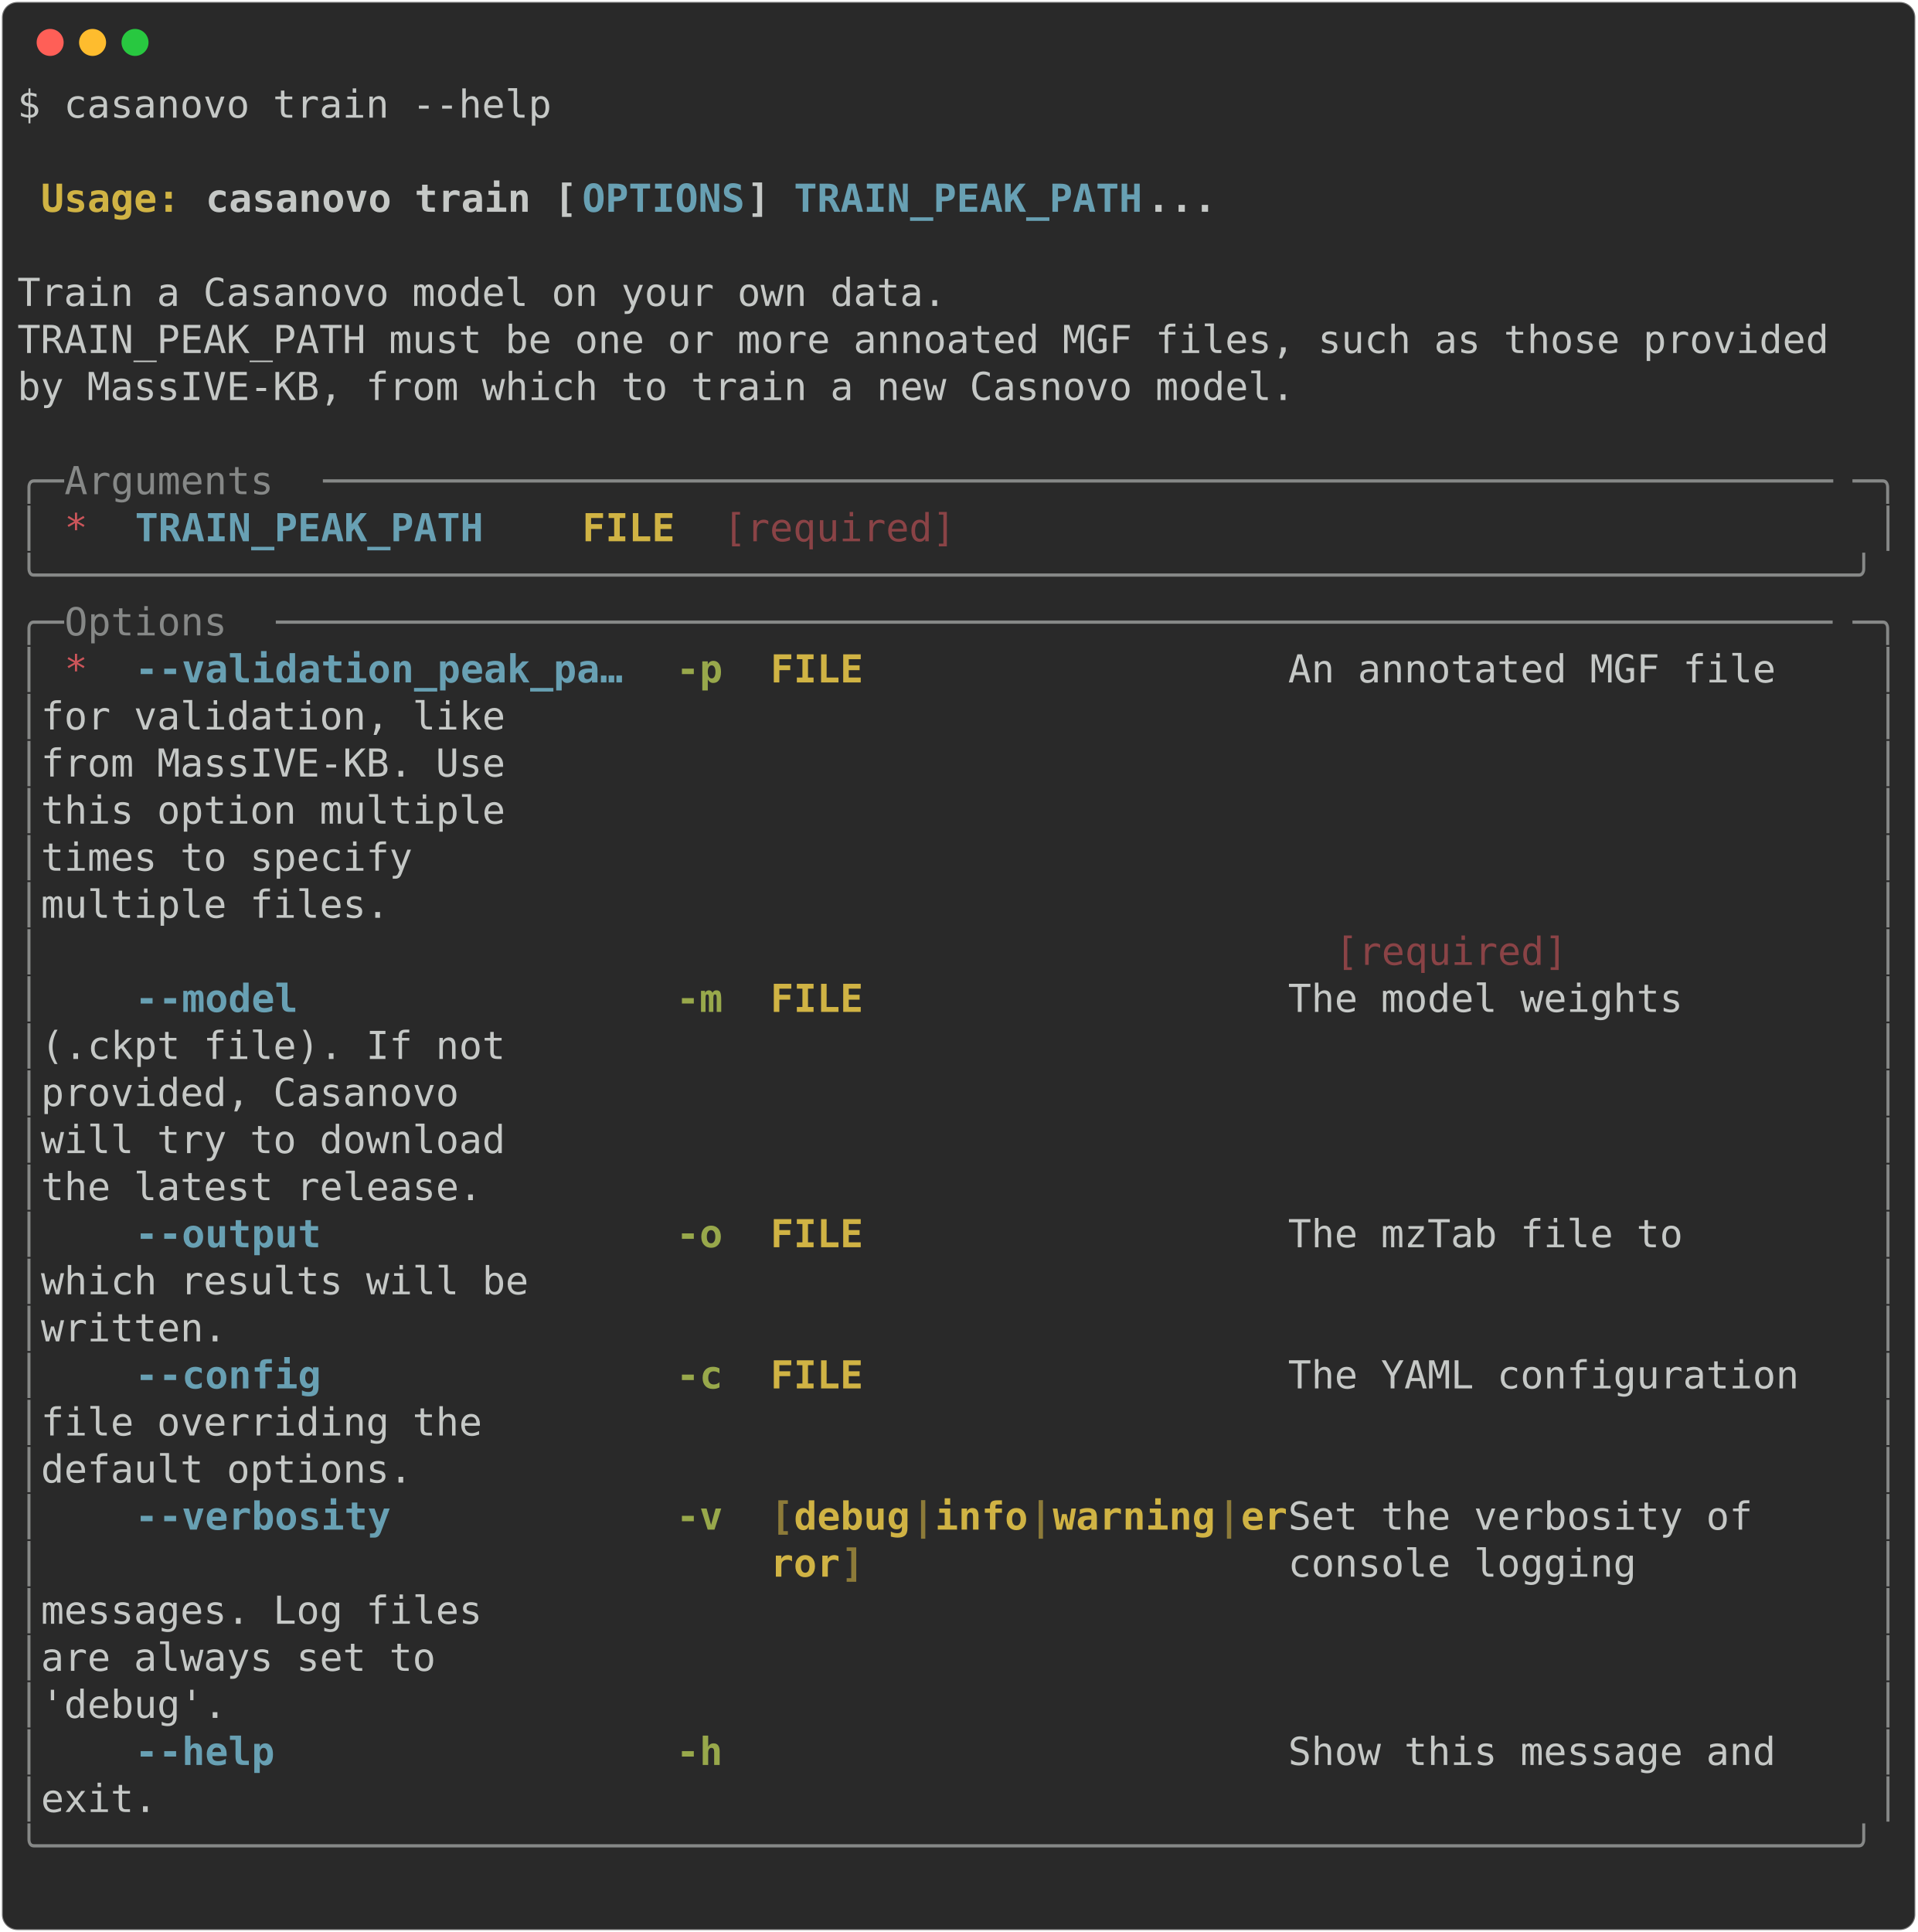
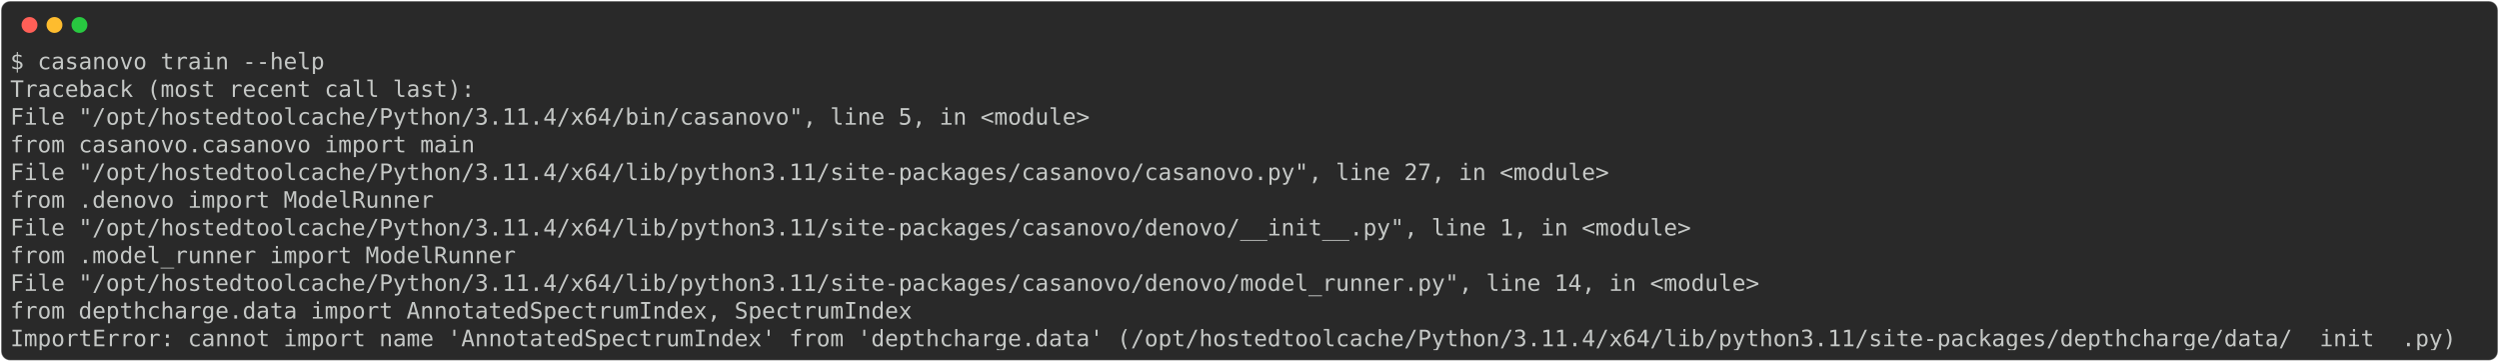
- <svg xmlns="http://www.w3.org/2000/svg" class="rich-terminal" viewBox="0 0 994 1001.6">
+ <svg xmlns="http://www.w3.org/2000/svg" class="rich-terminal" viewBox="0 0 2202 318.4">
  <style>

    @font-face {
        font-family: "Fira Code";
        src: local("FiraCode-Regular"),
                url("https://cdnjs.cloudflare.com/ajax/libs/firacode/6.2.0/woff2/FiraCode-Regular.woff2") format("woff2"),
                url("https://cdnjs.cloudflare.com/ajax/libs/firacode/6.2.0/woff/FiraCode-Regular.woff") format("woff");
        font-style: normal;
        font-weight: 400;
    }
    @font-face {
        font-family: "Fira Code";
        src: local("FiraCode-Bold"),
                url("https://cdnjs.cloudflare.com/ajax/libs/firacode/6.2.0/woff2/FiraCode-Bold.woff2") format("woff2"),
                url("https://cdnjs.cloudflare.com/ajax/libs/firacode/6.2.0/woff/FiraCode-Bold.woff") format("woff");
        font-style: bold;
        font-weight: 700;
    }

-     .terminal-889313671-matrix {
+     .terminal-1419740729-matrix {
        font-family: Fira Code, monospace;
        font-size: 20px;
        line-height: 24.4px;
        font-variant-east-asian: full-width;
    }

-     .terminal-889313671-title {
+     .terminal-1419740729-title {
        font-size: 18px;
        font-weight: bold;
        font-family: arial;
    }

-     .terminal-889313671-r1 { fill: #c5c8c6 }
- .terminal-889313671-r2 { fill: #c5c8c6;font-weight: bold }
- .terminal-889313671-r3 { fill: #d0b344;font-weight: bold }
- .terminal-889313671-r4 { fill: #68a0b3;font-weight: bold }
- .terminal-889313671-r5 { fill: #868887 }
- .terminal-889313671-r6 { fill: #cc555a }
- .terminal-889313671-r7 { fill: #8a4346 }
- .terminal-889313671-r8 { fill: #98a84b;font-weight: bold }
- .terminal-889313671-r9 { fill: #8d7b39;font-weight: bold }
+     .terminal-1419740729-r1 { fill: #c5c8c6 }
    </style>
  <defs>
-     <clipPath id="terminal-889313671-clip-terminal">
-       <rect x="0" y="0" width="975.0" height="950.6" />
+     <clipPath id="terminal-1419740729-clip-terminal">
+       <rect x="0" y="0" width="2182.8" height="267.4" />
    </clipPath>
-     <clipPath id="terminal-889313671-line-0">
-       <rect x="0" y="1.5" width="976" height="24.65" />
+     <clipPath id="terminal-1419740729-line-0">
+       <rect x="0" y="1.5" width="2183.8" height="24.65" />
    </clipPath>
-     <clipPath id="terminal-889313671-line-1">
-       <rect x="0" y="25.9" width="976" height="24.65" />
+     <clipPath id="terminal-1419740729-line-1">
+       <rect x="0" y="25.9" width="2183.8" height="24.65" />
    </clipPath>
-     <clipPath id="terminal-889313671-line-2">
-       <rect x="0" y="50.3" width="976" height="24.65" />
+     <clipPath id="terminal-1419740729-line-2">
+       <rect x="0" y="50.3" width="2183.8" height="24.65" />
    </clipPath>
-     <clipPath id="terminal-889313671-line-3">
-       <rect x="0" y="74.7" width="976" height="24.65" />
+     <clipPath id="terminal-1419740729-line-3">
+       <rect x="0" y="74.7" width="2183.8" height="24.65" />
    </clipPath>
-     <clipPath id="terminal-889313671-line-4">
-       <rect x="0" y="99.1" width="976" height="24.65" />
+     <clipPath id="terminal-1419740729-line-4">
+       <rect x="0" y="99.1" width="2183.8" height="24.65" />
    </clipPath>
-     <clipPath id="terminal-889313671-line-5">
-       <rect x="0" y="123.5" width="976" height="24.65" />
+     <clipPath id="terminal-1419740729-line-5">
+       <rect x="0" y="123.5" width="2183.8" height="24.65" />
    </clipPath>
-     <clipPath id="terminal-889313671-line-6">
-       <rect x="0" y="147.9" width="976" height="24.65" />
+     <clipPath id="terminal-1419740729-line-6">
+       <rect x="0" y="147.9" width="2183.8" height="24.65" />
    </clipPath>
-     <clipPath id="terminal-889313671-line-7">
-       <rect x="0" y="172.3" width="976" height="24.65" />
+     <clipPath id="terminal-1419740729-line-7">
+       <rect x="0" y="172.3" width="2183.8" height="24.65" />
    </clipPath>
-     <clipPath id="terminal-889313671-line-8">
-       <rect x="0" y="196.7" width="976" height="24.65" />
+     <clipPath id="terminal-1419740729-line-8">
+       <rect x="0" y="196.7" width="2183.8" height="24.65" />
    </clipPath>
-     <clipPath id="terminal-889313671-line-9">
-       <rect x="0" y="221.1" width="976" height="24.65" />
-     </clipPath>
-     <clipPath id="terminal-889313671-line-10">
-       <rect x="0" y="245.5" width="976" height="24.65" />
-     </clipPath>
-     <clipPath id="terminal-889313671-line-11">
-       <rect x="0" y="269.9" width="976" height="24.65" />
-     </clipPath>
-     <clipPath id="terminal-889313671-line-12">
-       <rect x="0" y="294.3" width="976" height="24.65" />
-     </clipPath>
-     <clipPath id="terminal-889313671-line-13">
-       <rect x="0" y="318.7" width="976" height="24.65" />
-     </clipPath>
-     <clipPath id="terminal-889313671-line-14">
-       <rect x="0" y="343.1" width="976" height="24.65" />
-     </clipPath>
-     <clipPath id="terminal-889313671-line-15">
-       <rect x="0" y="367.5" width="976" height="24.65" />
-     </clipPath>
-     <clipPath id="terminal-889313671-line-16">
-       <rect x="0" y="391.9" width="976" height="24.65" />
-     </clipPath>
-     <clipPath id="terminal-889313671-line-17">
-       <rect x="0" y="416.3" width="976" height="24.65" />
-     </clipPath>
-     <clipPath id="terminal-889313671-line-18">
-       <rect x="0" y="440.7" width="976" height="24.65" />
-     </clipPath>
-     <clipPath id="terminal-889313671-line-19">
-       <rect x="0" y="465.1" width="976" height="24.65" />
-     </clipPath>
-     <clipPath id="terminal-889313671-line-20">
-       <rect x="0" y="489.5" width="976" height="24.65" />
-     </clipPath>
-     <clipPath id="terminal-889313671-line-21">
-       <rect x="0" y="513.9" width="976" height="24.65" />
-     </clipPath>
-     <clipPath id="terminal-889313671-line-22">
-       <rect x="0" y="538.3" width="976" height="24.65" />
-     </clipPath>
-     <clipPath id="terminal-889313671-line-23">
-       <rect x="0" y="562.7" width="976" height="24.65" />
-     </clipPath>
-     <clipPath id="terminal-889313671-line-24">
-       <rect x="0" y="587.1" width="976" height="24.65" />
-     </clipPath>
-     <clipPath id="terminal-889313671-line-25">
-       <rect x="0" y="611.5" width="976" height="24.65" />
-     </clipPath>
-     <clipPath id="terminal-889313671-line-26">
-       <rect x="0" y="635.9" width="976" height="24.65" />
-     </clipPath>
-     <clipPath id="terminal-889313671-line-27">
-       <rect x="0" y="660.3" width="976" height="24.65" />
-     </clipPath>
-     <clipPath id="terminal-889313671-line-28">
-       <rect x="0" y="684.7" width="976" height="24.65" />
-     </clipPath>
-     <clipPath id="terminal-889313671-line-29">
-       <rect x="0" y="709.1" width="976" height="24.65" />
-     </clipPath>
-     <clipPath id="terminal-889313671-line-30">
-       <rect x="0" y="733.5" width="976" height="24.65" />
-     </clipPath>
-     <clipPath id="terminal-889313671-line-31">
-       <rect x="0" y="757.9" width="976" height="24.65" />
-     </clipPath>
-     <clipPath id="terminal-889313671-line-32">
-       <rect x="0" y="782.3" width="976" height="24.65" />
-     </clipPath>
-     <clipPath id="terminal-889313671-line-33">
-       <rect x="0" y="806.7" width="976" height="24.65" />
-     </clipPath>
-     <clipPath id="terminal-889313671-line-34">
-       <rect x="0" y="831.1" width="976" height="24.65" />
-     </clipPath>
-     <clipPath id="terminal-889313671-line-35">
-       <rect x="0" y="855.5" width="976" height="24.65" />
-     </clipPath>
-     <clipPath id="terminal-889313671-line-36">
-       <rect x="0" y="879.9" width="976" height="24.65" />
-     </clipPath>
-     <clipPath id="terminal-889313671-line-37">
-       <rect x="0" y="904.3" width="976" height="24.65" />
+     <clipPath id="terminal-1419740729-line-9">
+       <rect x="0" y="221.1" width="2183.8" height="24.65" />
    </clipPath>
  </defs>
-   <rect fill="#292929" stroke="rgba(255,255,255,0.35)" stroke-width="1" x="1" y="1" width="992" height="999.6" rx="8" />
+   <rect fill="#292929" stroke="rgba(255,255,255,0.35)" stroke-width="1" x="1" y="1" width="2200" height="316.4" rx="8" />
  <g transform="translate(26,22)">
    <circle cx="0" cy="0" r="7" fill="#ff5f57" />
    <circle cx="22" cy="0" r="7" fill="#febc2e" />
    <circle cx="44" cy="0" r="7" fill="#28c840" />
  </g>
-   <g transform="translate(9, 41)" clip-path="url(#terminal-889313671-clip-terminal)">
-     <g class="terminal-889313671-matrix">
-       <text class="terminal-889313671-r1" x="0" y="20" textLength="280.6" clip-path="url(#terminal-889313671-line-0)">$ casanovo train --help</text>
-       <text class="terminal-889313671-r1" x="976" y="20" textLength="12.2" clip-path="url(#terminal-889313671-line-0)">
+   <g transform="translate(9, 41)" clip-path="url(#terminal-1419740729-clip-terminal)">
+     <g class="terminal-1419740729-matrix">
+       <text class="terminal-1419740729-r1" x="0" y="20" textLength="280.6" clip-path="url(#terminal-1419740729-line-0)">$ casanovo train --help</text>
+       <text class="terminal-1419740729-r1" x="2183.8" y="20" textLength="12.2" clip-path="url(#terminal-1419740729-line-0)">
</text>
-       <text class="terminal-889313671-r1" x="976" y="44.4" textLength="12.2" clip-path="url(#terminal-889313671-line-1)">
+       <text class="terminal-1419740729-r1" x="0" y="44.4" textLength="414.8" clip-path="url(#terminal-1419740729-line-1)">Traceback (most recent call last):</text>
+       <text class="terminal-1419740729-r1" x="2183.8" y="44.4" textLength="12.2" clip-path="url(#terminal-1419740729-line-1)">
</text>
-       <text class="terminal-889313671-r3" x="12.2" y="68.8" textLength="85.4" clip-path="url(#terminal-889313671-line-2)">Usage: </text>
-       <text class="terminal-889313671-r2" x="97.6" y="68.8" textLength="195.2" clip-path="url(#terminal-889313671-line-2)">casanovo train [</text>
-       <text class="terminal-889313671-r4" x="292.8" y="68.8" textLength="85.4" clip-path="url(#terminal-889313671-line-2)">OPTIONS</text>
-       <text class="terminal-889313671-r2" x="378.2" y="68.8" textLength="24.4" clip-path="url(#terminal-889313671-line-2)">] </text>
-       <text class="terminal-889313671-r4" x="402.6" y="68.8" textLength="183" clip-path="url(#terminal-889313671-line-2)">TRAIN_PEAK_PATH</text>
-       <text class="terminal-889313671-r2" x="585.6" y="68.8" textLength="36.6" clip-path="url(#terminal-889313671-line-2)">...</text>
-       <text class="terminal-889313671-r1" x="976" y="68.8" textLength="12.2" clip-path="url(#terminal-889313671-line-2)">
+       <text class="terminal-1419740729-r1" x="0" y="68.8" textLength="988.2" clip-path="url(#terminal-1419740729-line-2)">  File "/opt/hostedtoolcache/Python/3.11.4/x64/bin/casanovo", line 5, in &lt;module&gt;</text>
+       <text class="terminal-1419740729-r1" x="2183.8" y="68.8" textLength="12.2" clip-path="url(#terminal-1419740729-line-2)">
</text>
-       <text class="terminal-889313671-r1" x="976" y="93.2" textLength="12.2" clip-path="url(#terminal-889313671-line-3)">
+       <text class="terminal-1419740729-r1" x="0" y="93.2" textLength="463.6" clip-path="url(#terminal-1419740729-line-3)">    from casanovo.casanovo import main</text>
+       <text class="terminal-1419740729-r1" x="2183.8" y="93.2" textLength="12.2" clip-path="url(#terminal-1419740729-line-3)">
</text>
-       <text class="terminal-889313671-r1" x="0" y="117.6" textLength="976" clip-path="url(#terminal-889313671-line-4)"> Train a Casanovo model on your own data.                                       </text>
-       <text class="terminal-889313671-r1" x="976" y="117.6" textLength="12.2" clip-path="url(#terminal-889313671-line-4)">
+       <text class="terminal-1419740729-r1" x="0" y="117.6" textLength="1451.8" clip-path="url(#terminal-1419740729-line-4)">  File "/opt/hostedtoolcache/Python/3.11.4/x64/lib/python3.11/site-packages/casanovo/casanovo.py", line 27, in &lt;module&gt;</text>
+       <text class="terminal-1419740729-r1" x="2183.8" y="117.6" textLength="12.2" clip-path="url(#terminal-1419740729-line-4)">
</text>
-       <text class="terminal-889313671-r1" x="0" y="142" textLength="976" clip-path="url(#terminal-889313671-line-5)"> TRAIN_PEAK_PATH must be one or more annoated MGF files, such as those provided </text>
-       <text class="terminal-889313671-r1" x="976" y="142" textLength="12.2" clip-path="url(#terminal-889313671-line-5)">
+       <text class="terminal-1419740729-r1" x="0" y="142" textLength="427" clip-path="url(#terminal-1419740729-line-5)">    from .denovo import ModelRunner</text>
+       <text class="terminal-1419740729-r1" x="2183.8" y="142" textLength="12.2" clip-path="url(#terminal-1419740729-line-5)">
</text>
-       <text class="terminal-889313671-r1" x="0" y="166.4" textLength="976" clip-path="url(#terminal-889313671-line-6)"> by MassIVE-KB, from which to train a new Casnovo model.                        </text>
-       <text class="terminal-889313671-r1" x="976" y="166.4" textLength="12.2" clip-path="url(#terminal-889313671-line-6)">
+       <text class="terminal-1419740729-r1" x="0" y="166.4" textLength="1525" clip-path="url(#terminal-1419740729-line-6)">  File "/opt/hostedtoolcache/Python/3.11.4/x64/lib/python3.11/site-packages/casanovo/denovo/__init__.py", line 1, in &lt;module&gt;</text>
+       <text class="terminal-1419740729-r1" x="2183.8" y="166.4" textLength="12.2" clip-path="url(#terminal-1419740729-line-6)">
</text>
-       <text class="terminal-889313671-r1" x="976" y="190.8" textLength="12.2" clip-path="url(#terminal-889313671-line-7)">
+       <text class="terminal-1419740729-r1" x="0" y="190.8" textLength="500.2" clip-path="url(#terminal-1419740729-line-7)">    from .model_runner import ModelRunner</text>
+       <text class="terminal-1419740729-r1" x="2183.8" y="190.8" textLength="12.2" clip-path="url(#terminal-1419740729-line-7)">
</text>
-       <text class="terminal-889313671-r5" x="0" y="215.2" textLength="24.4" clip-path="url(#terminal-889313671-line-8)">╭─</text>
-       <text class="terminal-889313671-r5" x="24.4" y="215.2" textLength="134.2" clip-path="url(#terminal-889313671-line-8)"> Arguments </text>
-       <text class="terminal-889313671-r5" x="158.6" y="215.2" textLength="793" clip-path="url(#terminal-889313671-line-8)">─────────────────────────────────────────────────────────────────</text>
-       <text class="terminal-889313671-r5" x="951.6" y="215.2" textLength="24.4" clip-path="url(#terminal-889313671-line-8)">─╮</text>
-       <text class="terminal-889313671-r1" x="976" y="215.2" textLength="12.2" clip-path="url(#terminal-889313671-line-8)">
+       <text class="terminal-1419740729-r1" x="0" y="215.2" textLength="1586" clip-path="url(#terminal-1419740729-line-8)">  File "/opt/hostedtoolcache/Python/3.11.4/x64/lib/python3.11/site-packages/casanovo/denovo/model_runner.py", line 14, in &lt;module&gt;</text>
+       <text class="terminal-1419740729-r1" x="2183.8" y="215.2" textLength="12.2" clip-path="url(#terminal-1419740729-line-8)">
</text>
-       <text class="terminal-889313671-r5" x="0" y="239.6" textLength="12.2" clip-path="url(#terminal-889313671-line-9)">│</text>
-       <text class="terminal-889313671-r6" x="24.4" y="239.6" textLength="12.2" clip-path="url(#terminal-889313671-line-9)">*</text>
-       <text class="terminal-889313671-r4" x="61" y="239.6" textLength="183" clip-path="url(#terminal-889313671-line-9)">TRAIN_PEAK_PATH</text>
-       <text class="terminal-889313671-r3" x="292.8" y="239.6" textLength="48.8" clip-path="url(#terminal-889313671-line-9)">FILE</text>
-       <text class="terminal-889313671-r7" x="366" y="239.6" textLength="122" clip-path="url(#terminal-889313671-line-9)">[required]</text>
-       <text class="terminal-889313671-r5" x="963.8" y="239.6" textLength="12.2" clip-path="url(#terminal-889313671-line-9)">│</text>
-       <text class="terminal-889313671-r1" x="976" y="239.6" textLength="12.2" clip-path="url(#terminal-889313671-line-9)">
+       <text class="terminal-1419740729-r1" x="0" y="239.6" textLength="854" clip-path="url(#terminal-1419740729-line-9)">    from depthcharge.data import AnnotatedSpectrumIndex, SpectrumIndex</text>
+       <text class="terminal-1419740729-r1" x="2183.8" y="239.6" textLength="12.2" clip-path="url(#terminal-1419740729-line-9)">
</text>
-       <text class="terminal-889313671-r5" x="0" y="264" textLength="976" clip-path="url(#terminal-889313671-line-10)">╰──────────────────────────────────────────────────────────────────────────────╯</text>
-       <text class="terminal-889313671-r1" x="976" y="264" textLength="12.2" clip-path="url(#terminal-889313671-line-10)">
- </text>
-       <text class="terminal-889313671-r5" x="0" y="288.4" textLength="24.4" clip-path="url(#terminal-889313671-line-11)">╭─</text>
-       <text class="terminal-889313671-r5" x="24.4" y="288.4" textLength="109.8" clip-path="url(#terminal-889313671-line-11)"> Options </text>
-       <text class="terminal-889313671-r5" x="134.2" y="288.4" textLength="817.4" clip-path="url(#terminal-889313671-line-11)">───────────────────────────────────────────────────────────────────</text>
-       <text class="terminal-889313671-r5" x="951.6" y="288.4" textLength="24.4" clip-path="url(#terminal-889313671-line-11)">─╮</text>
-       <text class="terminal-889313671-r1" x="976" y="288.4" textLength="12.2" clip-path="url(#terminal-889313671-line-11)">
- </text>
-       <text class="terminal-889313671-r5" x="0" y="312.8" textLength="12.2" clip-path="url(#terminal-889313671-line-12)">│</text>
-       <text class="terminal-889313671-r6" x="24.4" y="312.8" textLength="12.2" clip-path="url(#terminal-889313671-line-12)">*</text>
-       <text class="terminal-889313671-r4" x="61" y="312.8" textLength="12.2" clip-path="url(#terminal-889313671-line-12)">-</text>
-       <text class="terminal-889313671-r4" x="73.2" y="312.8" textLength="244" clip-path="url(#terminal-889313671-line-12)">-validation_peak_pa…</text>
-       <text class="terminal-889313671-r8" x="341.6" y="312.8" textLength="24.4" clip-path="url(#terminal-889313671-line-12)">-p</text>
-       <text class="terminal-889313671-r3" x="390.4" y="312.8" textLength="268.4" clip-path="url(#terminal-889313671-line-12)">FILE                  </text>
-       <text class="terminal-889313671-r1" x="658.8" y="312.8" textLength="305" clip-path="url(#terminal-889313671-line-12)">  An annotated MGF file  </text>
-       <text class="terminal-889313671-r5" x="963.8" y="312.8" textLength="12.2" clip-path="url(#terminal-889313671-line-12)">│</text>
-       <text class="terminal-889313671-r1" x="976" y="312.8" textLength="12.2" clip-path="url(#terminal-889313671-line-12)">
- </text>
-       <text class="terminal-889313671-r5" x="0" y="337.2" textLength="12.2" clip-path="url(#terminal-889313671-line-13)">│</text>
-       <text class="terminal-889313671-r1" x="12.2" y="337.2" textLength="951.6" clip-path="url(#terminal-889313671-line-13)">                                                       for validation, like   </text>
-       <text class="terminal-889313671-r5" x="963.8" y="337.2" textLength="12.2" clip-path="url(#terminal-889313671-line-13)">│</text>
-       <text class="terminal-889313671-r1" x="976" y="337.2" textLength="12.2" clip-path="url(#terminal-889313671-line-13)">
- </text>
-       <text class="terminal-889313671-r5" x="0" y="361.6" textLength="12.2" clip-path="url(#terminal-889313671-line-14)">│</text>
-       <text class="terminal-889313671-r1" x="12.2" y="361.6" textLength="951.6" clip-path="url(#terminal-889313671-line-14)">                                                       from MassIVE-KB. Use   </text>
-       <text class="terminal-889313671-r5" x="963.8" y="361.6" textLength="12.2" clip-path="url(#terminal-889313671-line-14)">│</text>
-       <text class="terminal-889313671-r1" x="976" y="361.6" textLength="12.2" clip-path="url(#terminal-889313671-line-14)">
- </text>
-       <text class="terminal-889313671-r5" x="0" y="386" textLength="12.2" clip-path="url(#terminal-889313671-line-15)">│</text>
-       <text class="terminal-889313671-r1" x="12.2" y="386" textLength="951.6" clip-path="url(#terminal-889313671-line-15)">                                                       this option multiple   </text>
-       <text class="terminal-889313671-r5" x="963.8" y="386" textLength="12.2" clip-path="url(#terminal-889313671-line-15)">│</text>
-       <text class="terminal-889313671-r1" x="976" y="386" textLength="12.2" clip-path="url(#terminal-889313671-line-15)">
- </text>
-       <text class="terminal-889313671-r5" x="0" y="410.4" textLength="12.2" clip-path="url(#terminal-889313671-line-16)">│</text>
-       <text class="terminal-889313671-r1" x="12.2" y="410.4" textLength="951.6" clip-path="url(#terminal-889313671-line-16)">                                                       times to specify       </text>
-       <text class="terminal-889313671-r5" x="963.8" y="410.4" textLength="12.2" clip-path="url(#terminal-889313671-line-16)">│</text>
-       <text class="terminal-889313671-r1" x="976" y="410.4" textLength="12.2" clip-path="url(#terminal-889313671-line-16)">
- </text>
-       <text class="terminal-889313671-r5" x="0" y="434.8" textLength="12.2" clip-path="url(#terminal-889313671-line-17)">│</text>
-       <text class="terminal-889313671-r1" x="12.2" y="434.8" textLength="951.6" clip-path="url(#terminal-889313671-line-17)">                                                       multiple files.        </text>
-       <text class="terminal-889313671-r5" x="963.8" y="434.8" textLength="12.2" clip-path="url(#terminal-889313671-line-17)">│</text>
-       <text class="terminal-889313671-r1" x="976" y="434.8" textLength="12.2" clip-path="url(#terminal-889313671-line-17)">
- </text>
-       <text class="terminal-889313671-r5" x="0" y="459.2" textLength="12.2" clip-path="url(#terminal-889313671-line-18)">│</text>
-       <text class="terminal-889313671-r7" x="683.2" y="459.2" textLength="268.4" clip-path="url(#terminal-889313671-line-18)">[required]            </text>
-       <text class="terminal-889313671-r5" x="963.8" y="459.2" textLength="12.2" clip-path="url(#terminal-889313671-line-18)">│</text>
-       <text class="terminal-889313671-r1" x="976" y="459.2" textLength="12.2" clip-path="url(#terminal-889313671-line-18)">
- </text>
-       <text class="terminal-889313671-r5" x="0" y="483.6" textLength="12.2" clip-path="url(#terminal-889313671-line-19)">│</text>
-       <text class="terminal-889313671-r4" x="61" y="483.6" textLength="12.2" clip-path="url(#terminal-889313671-line-19)">-</text>
-       <text class="terminal-889313671-r4" x="73.2" y="483.6" textLength="73.2" clip-path="url(#terminal-889313671-line-19)">-model</text>
-       <text class="terminal-889313671-r8" x="341.6" y="483.6" textLength="24.4" clip-path="url(#terminal-889313671-line-19)">-m</text>
-       <text class="terminal-889313671-r3" x="390.4" y="483.6" textLength="268.4" clip-path="url(#terminal-889313671-line-19)">FILE                  </text>
-       <text class="terminal-889313671-r1" x="658.8" y="483.6" textLength="305" clip-path="url(#terminal-889313671-line-19)">  The model weights      </text>
-       <text class="terminal-889313671-r5" x="963.8" y="483.6" textLength="12.2" clip-path="url(#terminal-889313671-line-19)">│</text>
-       <text class="terminal-889313671-r1" x="976" y="483.6" textLength="12.2" clip-path="url(#terminal-889313671-line-19)">
- </text>
-       <text class="terminal-889313671-r5" x="0" y="508" textLength="12.2" clip-path="url(#terminal-889313671-line-20)">│</text>
-       <text class="terminal-889313671-r1" x="12.2" y="508" textLength="951.6" clip-path="url(#terminal-889313671-line-20)">                                                       (.ckpt file). If not   </text>
-       <text class="terminal-889313671-r5" x="963.8" y="508" textLength="12.2" clip-path="url(#terminal-889313671-line-20)">│</text>
-       <text class="terminal-889313671-r1" x="976" y="508" textLength="12.2" clip-path="url(#terminal-889313671-line-20)">
- </text>
-       <text class="terminal-889313671-r5" x="0" y="532.4" textLength="12.2" clip-path="url(#terminal-889313671-line-21)">│</text>
-       <text class="terminal-889313671-r1" x="12.2" y="532.4" textLength="951.6" clip-path="url(#terminal-889313671-line-21)">                                                       provided, Casanovo     </text>
-       <text class="terminal-889313671-r5" x="963.8" y="532.4" textLength="12.2" clip-path="url(#terminal-889313671-line-21)">│</text>
-       <text class="terminal-889313671-r1" x="976" y="532.4" textLength="12.2" clip-path="url(#terminal-889313671-line-21)">
- </text>
-       <text class="terminal-889313671-r5" x="0" y="556.8" textLength="12.2" clip-path="url(#terminal-889313671-line-22)">│</text>
-       <text class="terminal-889313671-r1" x="12.2" y="556.8" textLength="951.6" clip-path="url(#terminal-889313671-line-22)">                                                       will try to download   </text>
-       <text class="terminal-889313671-r5" x="963.8" y="556.8" textLength="12.2" clip-path="url(#terminal-889313671-line-22)">│</text>
-       <text class="terminal-889313671-r1" x="976" y="556.8" textLength="12.2" clip-path="url(#terminal-889313671-line-22)">
- </text>
-       <text class="terminal-889313671-r5" x="0" y="581.2" textLength="12.2" clip-path="url(#terminal-889313671-line-23)">│</text>
-       <text class="terminal-889313671-r1" x="12.2" y="581.2" textLength="951.6" clip-path="url(#terminal-889313671-line-23)">                                                       the latest release.    </text>
-       <text class="terminal-889313671-r5" x="963.8" y="581.2" textLength="12.2" clip-path="url(#terminal-889313671-line-23)">│</text>
-       <text class="terminal-889313671-r1" x="976" y="581.2" textLength="12.2" clip-path="url(#terminal-889313671-line-23)">
- </text>
-       <text class="terminal-889313671-r5" x="0" y="605.6" textLength="12.2" clip-path="url(#terminal-889313671-line-24)">│</text>
-       <text class="terminal-889313671-r4" x="61" y="605.6" textLength="12.2" clip-path="url(#terminal-889313671-line-24)">-</text>
-       <text class="terminal-889313671-r4" x="73.2" y="605.6" textLength="85.4" clip-path="url(#terminal-889313671-line-24)">-output</text>
-       <text class="terminal-889313671-r8" x="341.6" y="605.6" textLength="24.4" clip-path="url(#terminal-889313671-line-24)">-o</text>
-       <text class="terminal-889313671-r3" x="390.4" y="605.6" textLength="268.4" clip-path="url(#terminal-889313671-line-24)">FILE                  </text>
-       <text class="terminal-889313671-r1" x="658.8" y="605.6" textLength="305" clip-path="url(#terminal-889313671-line-24)">  The mzTab file to      </text>
-       <text class="terminal-889313671-r5" x="963.8" y="605.6" textLength="12.2" clip-path="url(#terminal-889313671-line-24)">│</text>
-       <text class="terminal-889313671-r1" x="976" y="605.6" textLength="12.2" clip-path="url(#terminal-889313671-line-24)">
- </text>
-       <text class="terminal-889313671-r5" x="0" y="630" textLength="12.2" clip-path="url(#terminal-889313671-line-25)">│</text>
-       <text class="terminal-889313671-r1" x="12.2" y="630" textLength="951.6" clip-path="url(#terminal-889313671-line-25)">                                                       which results will be  </text>
-       <text class="terminal-889313671-r5" x="963.8" y="630" textLength="12.2" clip-path="url(#terminal-889313671-line-25)">│</text>
-       <text class="terminal-889313671-r1" x="976" y="630" textLength="12.2" clip-path="url(#terminal-889313671-line-25)">
- </text>
-       <text class="terminal-889313671-r5" x="0" y="654.4" textLength="12.2" clip-path="url(#terminal-889313671-line-26)">│</text>
-       <text class="terminal-889313671-r1" x="12.2" y="654.4" textLength="951.6" clip-path="url(#terminal-889313671-line-26)">                                                       written.               </text>
-       <text class="terminal-889313671-r5" x="963.8" y="654.4" textLength="12.2" clip-path="url(#terminal-889313671-line-26)">│</text>
-       <text class="terminal-889313671-r1" x="976" y="654.4" textLength="12.2" clip-path="url(#terminal-889313671-line-26)">
- </text>
-       <text class="terminal-889313671-r5" x="0" y="678.8" textLength="12.2" clip-path="url(#terminal-889313671-line-27)">│</text>
-       <text class="terminal-889313671-r4" x="61" y="678.8" textLength="12.2" clip-path="url(#terminal-889313671-line-27)">-</text>
-       <text class="terminal-889313671-r4" x="73.2" y="678.8" textLength="85.4" clip-path="url(#terminal-889313671-line-27)">-config</text>
-       <text class="terminal-889313671-r8" x="341.6" y="678.8" textLength="24.4" clip-path="url(#terminal-889313671-line-27)">-c</text>
-       <text class="terminal-889313671-r3" x="390.4" y="678.8" textLength="268.4" clip-path="url(#terminal-889313671-line-27)">FILE                  </text>
-       <text class="terminal-889313671-r1" x="658.8" y="678.8" textLength="305" clip-path="url(#terminal-889313671-line-27)">  The YAML configuration </text>
-       <text class="terminal-889313671-r5" x="963.8" y="678.8" textLength="12.2" clip-path="url(#terminal-889313671-line-27)">│</text>
-       <text class="terminal-889313671-r1" x="976" y="678.8" textLength="12.2" clip-path="url(#terminal-889313671-line-27)">
- </text>
-       <text class="terminal-889313671-r5" x="0" y="703.2" textLength="12.2" clip-path="url(#terminal-889313671-line-28)">│</text>
-       <text class="terminal-889313671-r1" x="12.2" y="703.2" textLength="951.6" clip-path="url(#terminal-889313671-line-28)">                                                       file overriding the    </text>
-       <text class="terminal-889313671-r5" x="963.8" y="703.2" textLength="12.2" clip-path="url(#terminal-889313671-line-28)">│</text>
-       <text class="terminal-889313671-r1" x="976" y="703.2" textLength="12.2" clip-path="url(#terminal-889313671-line-28)">
- </text>
-       <text class="terminal-889313671-r5" x="0" y="727.6" textLength="12.2" clip-path="url(#terminal-889313671-line-29)">│</text>
-       <text class="terminal-889313671-r1" x="12.2" y="727.6" textLength="951.6" clip-path="url(#terminal-889313671-line-29)">                                                       default options.       </text>
-       <text class="terminal-889313671-r5" x="963.8" y="727.6" textLength="12.2" clip-path="url(#terminal-889313671-line-29)">│</text>
-       <text class="terminal-889313671-r1" x="976" y="727.6" textLength="12.2" clip-path="url(#terminal-889313671-line-29)">
- </text>
-       <text class="terminal-889313671-r5" x="0" y="752" textLength="12.2" clip-path="url(#terminal-889313671-line-30)">│</text>
-       <text class="terminal-889313671-r4" x="61" y="752" textLength="12.2" clip-path="url(#terminal-889313671-line-30)">-</text>
-       <text class="terminal-889313671-r4" x="73.2" y="752" textLength="122" clip-path="url(#terminal-889313671-line-30)">-verbosity</text>
-       <text class="terminal-889313671-r8" x="341.6" y="752" textLength="24.4" clip-path="url(#terminal-889313671-line-30)">-v</text>
-       <text class="terminal-889313671-r9" x="390.4" y="752" textLength="12.2" clip-path="url(#terminal-889313671-line-30)">[</text>
-       <text class="terminal-889313671-r3" x="402.6" y="752" textLength="61" clip-path="url(#terminal-889313671-line-30)">debug</text>
-       <text class="terminal-889313671-r9" x="463.6" y="752" textLength="12.2" clip-path="url(#terminal-889313671-line-30)">|</text>
-       <text class="terminal-889313671-r3" x="475.8" y="752" textLength="48.8" clip-path="url(#terminal-889313671-line-30)">info</text>
-       <text class="terminal-889313671-r9" x="524.6" y="752" textLength="12.2" clip-path="url(#terminal-889313671-line-30)">|</text>
-       <text class="terminal-889313671-r3" x="536.8" y="752" textLength="85.4" clip-path="url(#terminal-889313671-line-30)">warning</text>
-       <text class="terminal-889313671-r9" x="622.2" y="752" textLength="12.2" clip-path="url(#terminal-889313671-line-30)">|</text>
-       <text class="terminal-889313671-r3" x="634.4" y="752" textLength="24.4" clip-path="url(#terminal-889313671-line-30)">er</text>
-       <text class="terminal-889313671-r1" x="658.8" y="752" textLength="305" clip-path="url(#terminal-889313671-line-30)">  Set the verbosity of   </text>
-       <text class="terminal-889313671-r5" x="963.8" y="752" textLength="12.2" clip-path="url(#terminal-889313671-line-30)">│</text>
-       <text class="terminal-889313671-r1" x="976" y="752" textLength="12.2" clip-path="url(#terminal-889313671-line-30)">
- </text>
-       <text class="terminal-889313671-r5" x="0" y="776.4" textLength="12.2" clip-path="url(#terminal-889313671-line-31)">│</text>
-       <text class="terminal-889313671-r3" x="390.4" y="776.4" textLength="36.6" clip-path="url(#terminal-889313671-line-31)">ror</text>
-       <text class="terminal-889313671-r9" x="427" y="776.4" textLength="12.2" clip-path="url(#terminal-889313671-line-31)">]</text>
-       <text class="terminal-889313671-r1" x="658.8" y="776.4" textLength="305" clip-path="url(#terminal-889313671-line-31)">  console logging        </text>
-       <text class="terminal-889313671-r5" x="963.8" y="776.4" textLength="12.2" clip-path="url(#terminal-889313671-line-31)">│</text>
-       <text class="terminal-889313671-r1" x="976" y="776.4" textLength="12.2" clip-path="url(#terminal-889313671-line-31)">
- </text>
-       <text class="terminal-889313671-r5" x="0" y="800.8" textLength="12.2" clip-path="url(#terminal-889313671-line-32)">│</text>
-       <text class="terminal-889313671-r1" x="12.2" y="800.8" textLength="951.6" clip-path="url(#terminal-889313671-line-32)">                                                       messages. Log files    </text>
-       <text class="terminal-889313671-r5" x="963.8" y="800.8" textLength="12.2" clip-path="url(#terminal-889313671-line-32)">│</text>
-       <text class="terminal-889313671-r1" x="976" y="800.8" textLength="12.2" clip-path="url(#terminal-889313671-line-32)">
- </text>
-       <text class="terminal-889313671-r5" x="0" y="825.2" textLength="12.2" clip-path="url(#terminal-889313671-line-33)">│</text>
-       <text class="terminal-889313671-r1" x="12.2" y="825.2" textLength="951.6" clip-path="url(#terminal-889313671-line-33)">                                                       are always set to      </text>
-       <text class="terminal-889313671-r5" x="963.8" y="825.2" textLength="12.2" clip-path="url(#terminal-889313671-line-33)">│</text>
-       <text class="terminal-889313671-r1" x="976" y="825.2" textLength="12.2" clip-path="url(#terminal-889313671-line-33)">
- </text>
-       <text class="terminal-889313671-r5" x="0" y="849.6" textLength="12.2" clip-path="url(#terminal-889313671-line-34)">│</text>
-       <text class="terminal-889313671-r1" x="12.2" y="849.6" textLength="951.6" clip-path="url(#terminal-889313671-line-34)">                                                       'debug'.               </text>
-       <text class="terminal-889313671-r5" x="963.8" y="849.6" textLength="12.2" clip-path="url(#terminal-889313671-line-34)">│</text>
-       <text class="terminal-889313671-r1" x="976" y="849.6" textLength="12.2" clip-path="url(#terminal-889313671-line-34)">
- </text>
-       <text class="terminal-889313671-r5" x="0" y="874" textLength="12.2" clip-path="url(#terminal-889313671-line-35)">│</text>
-       <text class="terminal-889313671-r4" x="61" y="874" textLength="12.2" clip-path="url(#terminal-889313671-line-35)">-</text>
-       <text class="terminal-889313671-r4" x="73.2" y="874" textLength="61" clip-path="url(#terminal-889313671-line-35)">-help</text>
-       <text class="terminal-889313671-r8" x="341.6" y="874" textLength="24.4" clip-path="url(#terminal-889313671-line-35)">-h</text>
-       <text class="terminal-889313671-r1" x="658.8" y="874" textLength="305" clip-path="url(#terminal-889313671-line-35)">  Show this message and  </text>
-       <text class="terminal-889313671-r5" x="963.8" y="874" textLength="12.2" clip-path="url(#terminal-889313671-line-35)">│</text>
-       <text class="terminal-889313671-r1" x="976" y="874" textLength="12.2" clip-path="url(#terminal-889313671-line-35)">
- </text>
-       <text class="terminal-889313671-r5" x="0" y="898.4" textLength="12.2" clip-path="url(#terminal-889313671-line-36)">│</text>
-       <text class="terminal-889313671-r1" x="12.2" y="898.4" textLength="951.6" clip-path="url(#terminal-889313671-line-36)">                                                       exit.                  </text>
-       <text class="terminal-889313671-r5" x="963.8" y="898.4" textLength="12.2" clip-path="url(#terminal-889313671-line-36)">│</text>
-       <text class="terminal-889313671-r1" x="976" y="898.4" textLength="12.2" clip-path="url(#terminal-889313671-line-36)">
- </text>
-       <text class="terminal-889313671-r5" x="0" y="922.8" textLength="976" clip-path="url(#terminal-889313671-line-37)">╰──────────────────────────────────────────────────────────────────────────────╯</text>
-       <text class="terminal-889313671-r1" x="976" y="922.8" textLength="12.2" clip-path="url(#terminal-889313671-line-37)">
- </text>
-       <text class="terminal-889313671-r1" x="976" y="947.2" textLength="12.2" clip-path="url(#terminal-889313671-line-38)">
+       <text class="terminal-1419740729-r1" x="0" y="264" textLength="2183.8" clip-path="url(#terminal-1419740729-line-10)">ImportError: cannot import name 'AnnotatedSpectrumIndex' from 'depthcharge.data' (/opt/hostedtoolcache/Python/3.11.4/x64/lib/python3.11/site-packages/depthcharge/data/__init__.py)</text>
+       <text class="terminal-1419740729-r1" x="2183.8" y="264" textLength="12.2" clip-path="url(#terminal-1419740729-line-10)">
</text>
    </g>
  </g>
</svg>
